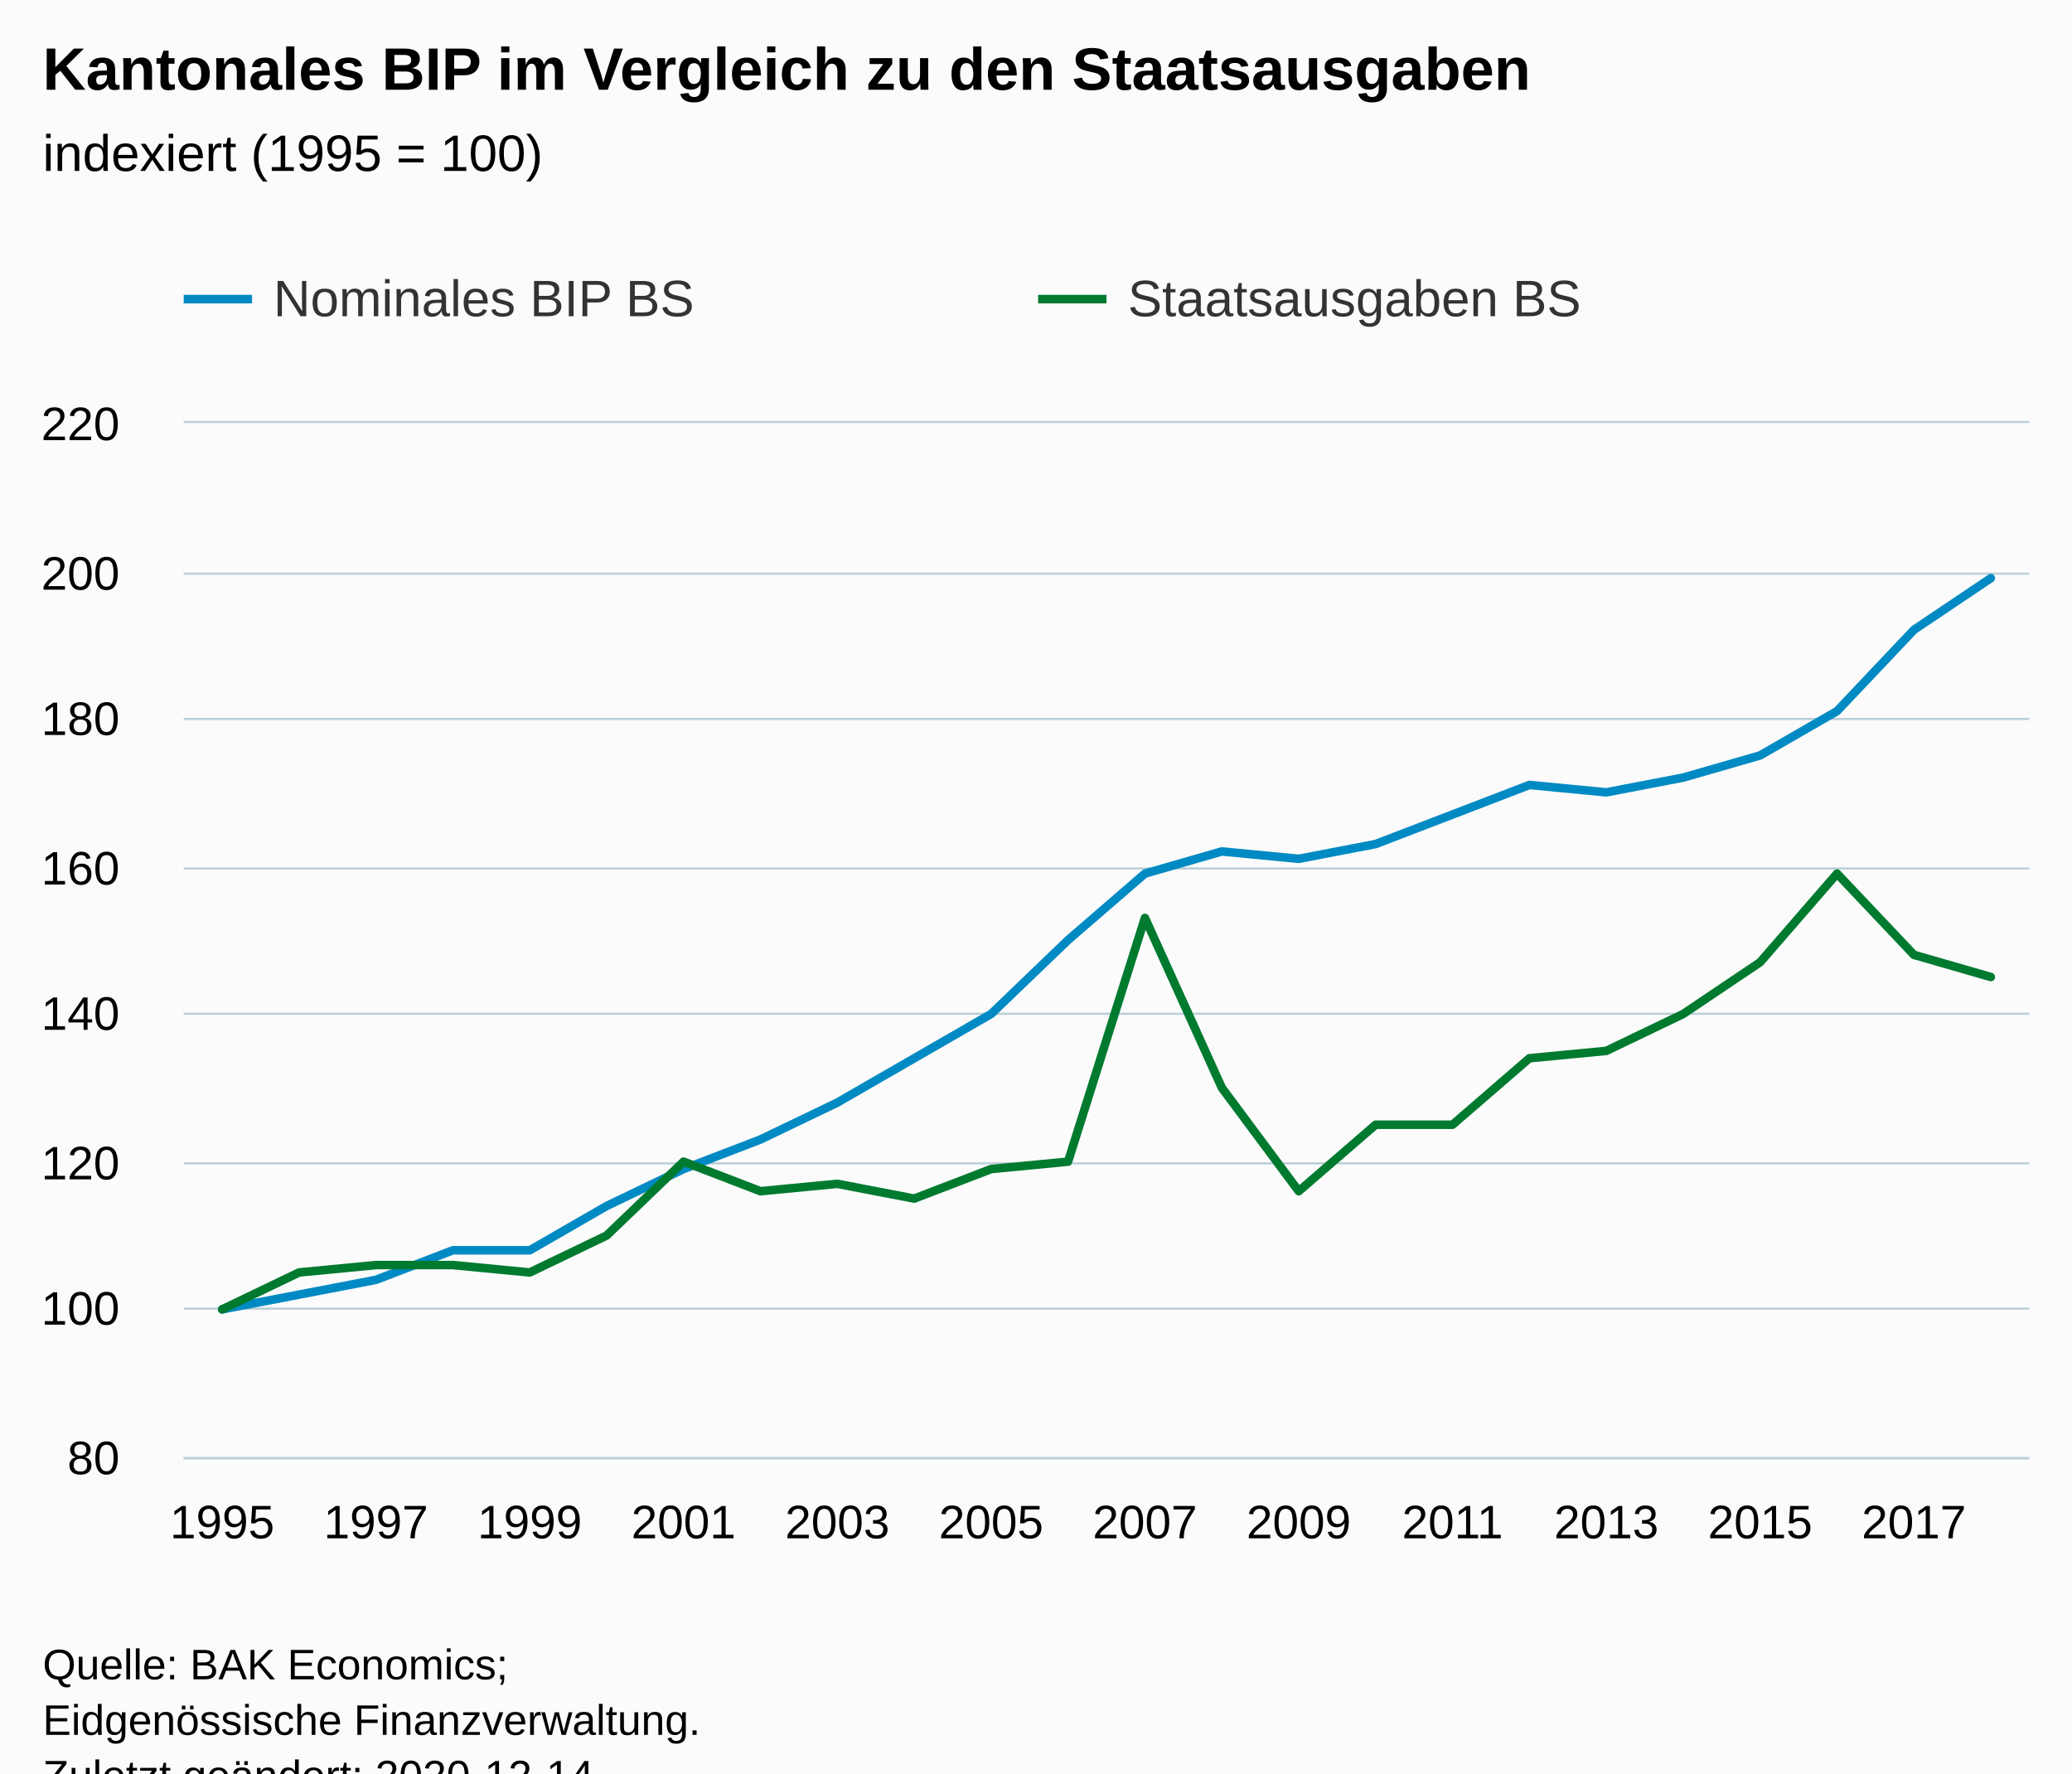
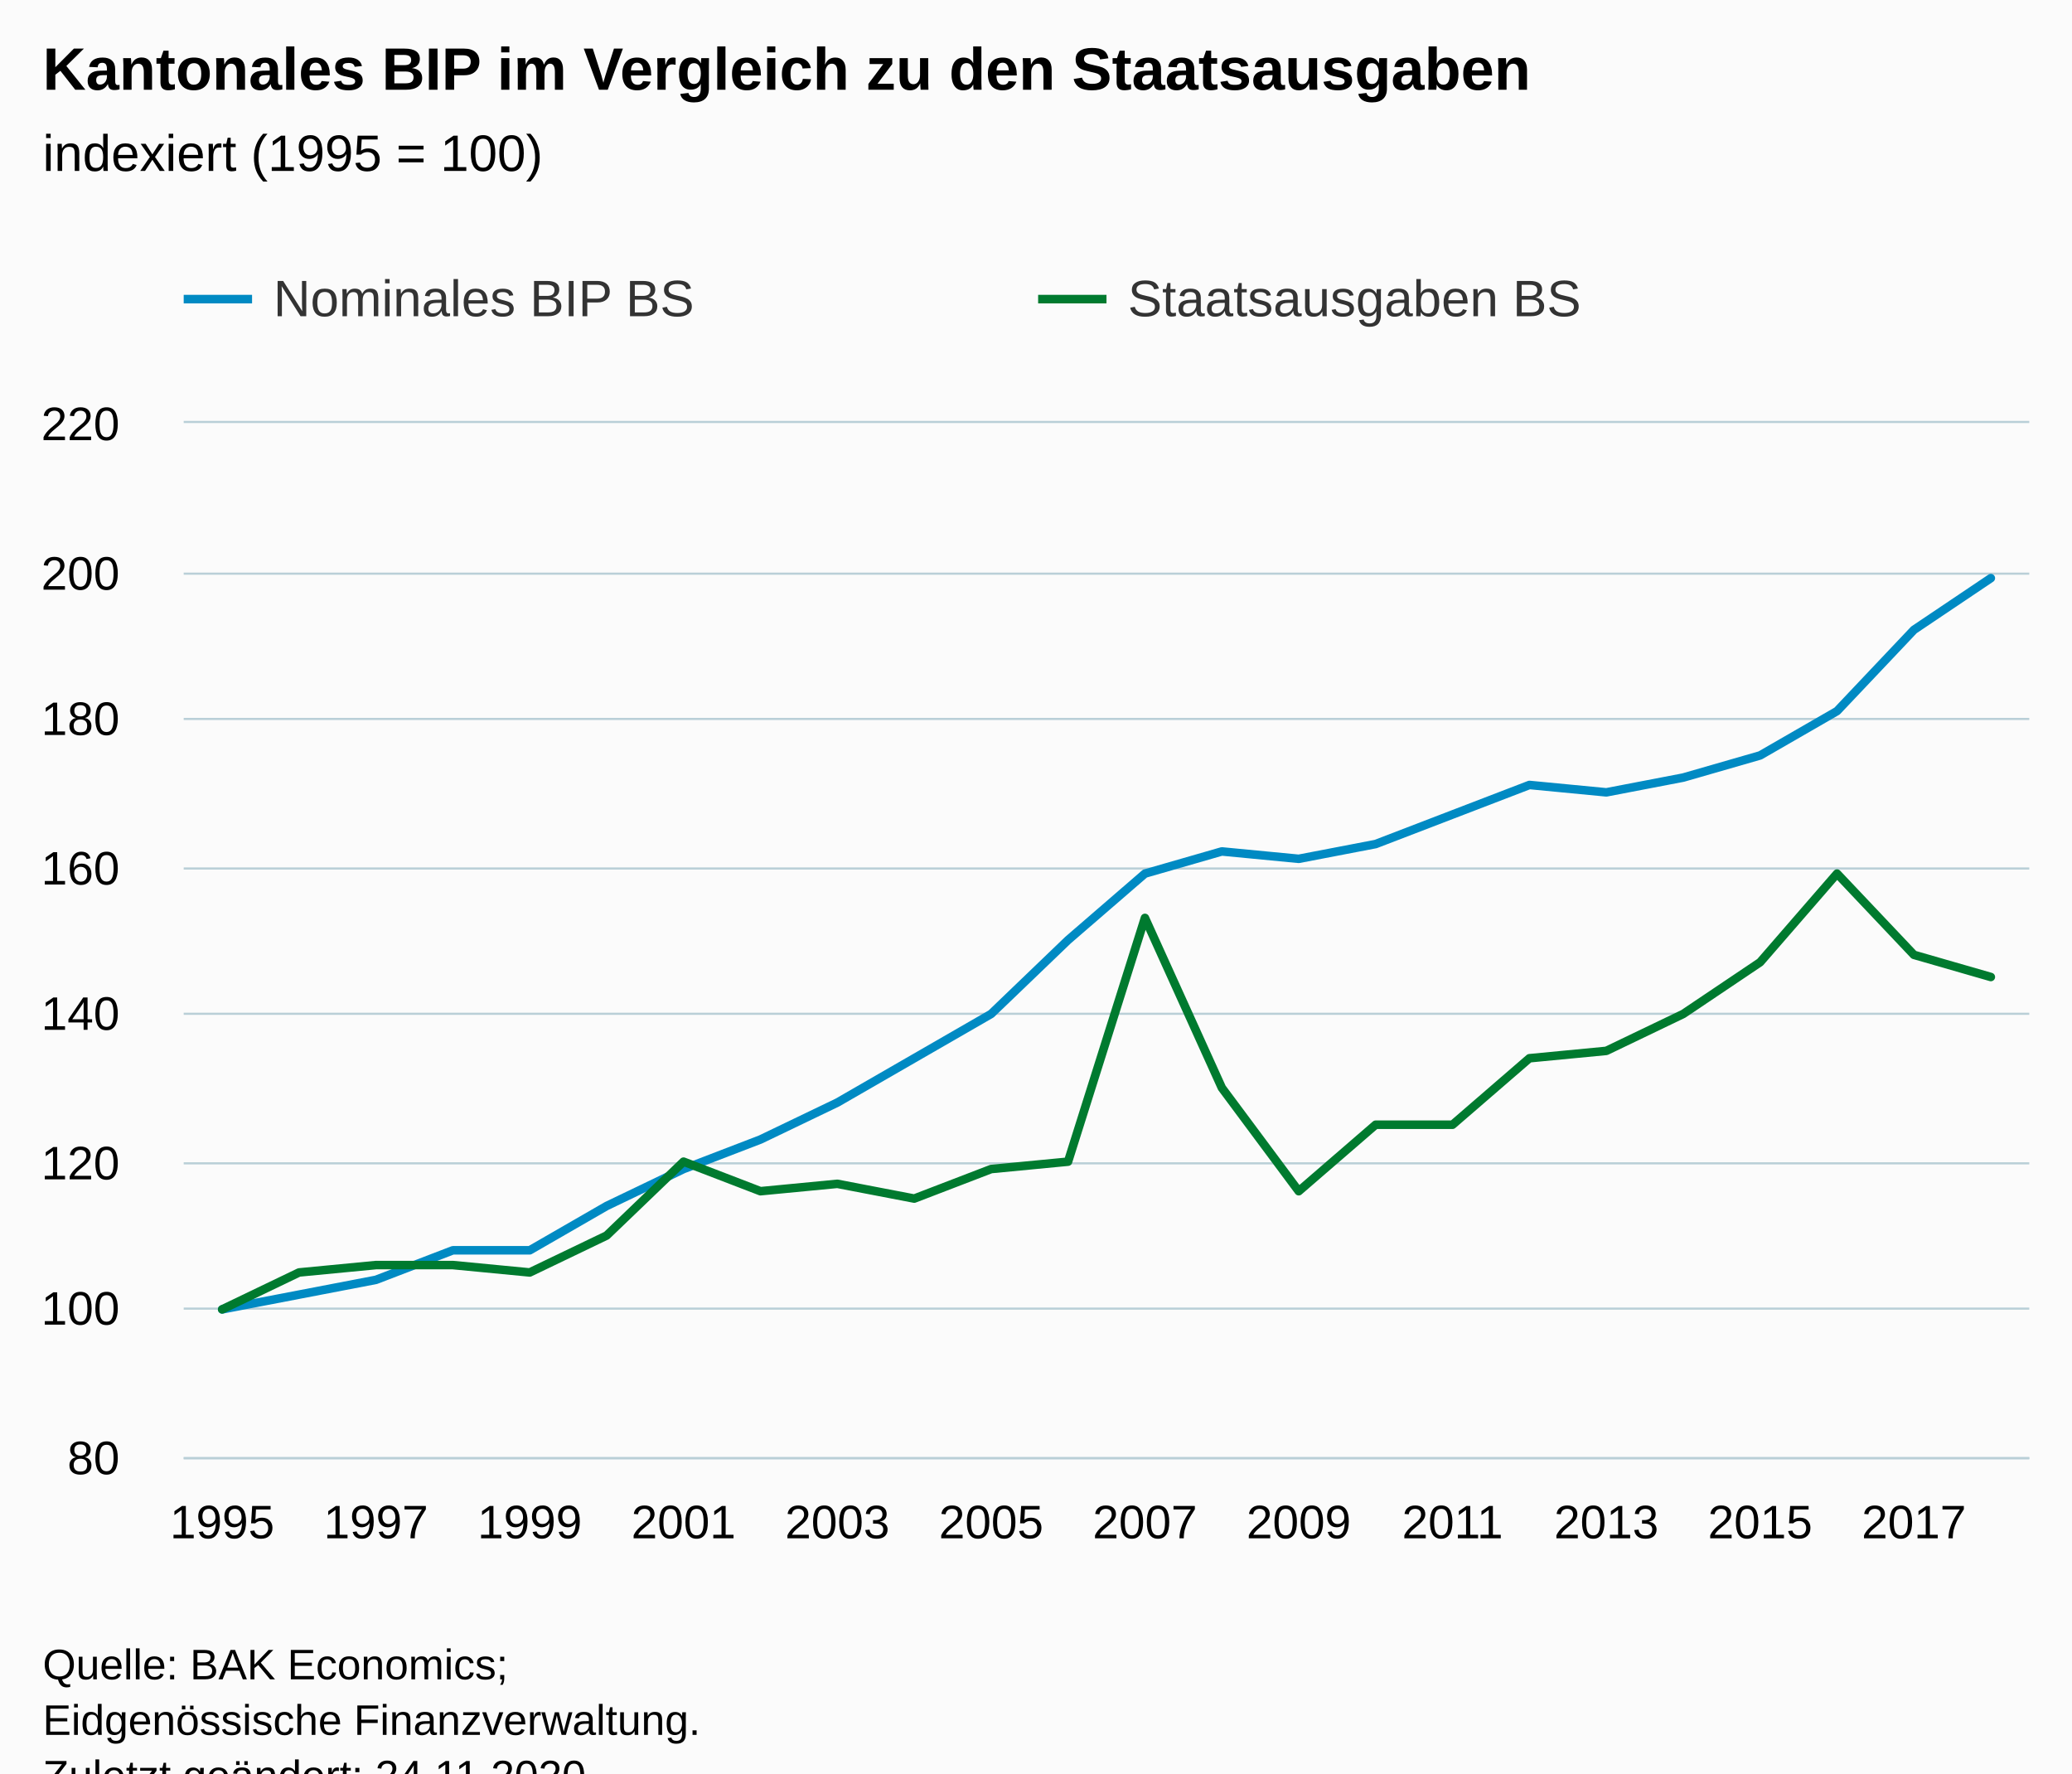
<svg xmlns="http://www.w3.org/2000/svg" version="1.1" class="highcharts-root" style="font-family:Arial;font-size:12px;" viewBox="0 0 485 415">
  <defs>
-     <clipPath id="highcharts-yu6871s-55-">
+     <clipPath id="highcharts-0zgithr-55-">
      <rect x="0" y="0" width="432" height="242" fill="none" />
    </clipPath>
-     <clipPath id="highcharts-yu6871s-80-">
+     <clipPath id="highcharts-0zgithr-80-">
      <rect x="0" y="0" width="432" height="242" fill="none" />
    </clipPath>
-     <clipPath id="highcharts-yu6871s-105-">
+     <clipPath id="highcharts-0zgithr-105-">
      <rect x="43" y="99" width="432" height="242" fill="none" />
    </clipPath>
  </defs>
  <rect fill="#fbfbfb" class="highcharts-background" x="0" y="0" width="485" height="428" rx="0" ry="0" />
  <rect fill="none" class="highcharts-plot-background" x="43" y="99" width="432" height="242" />
  <g class="highcharts-pane-group" data-z-index="0" />
  <g class="highcharts-grid highcharts-xaxis-grid" data-z-index="1">
    <path fill="none" data-z-index="1" class="highcharts-grid-line" d="M 51.5 99 L 51.5 341" opacity="1" />
    <path fill="none" data-z-index="1" class="highcharts-grid-line" d="M 87.5 99 L 87.5 341" opacity="1" />
    <path fill="none" data-z-index="1" class="highcharts-grid-line" d="M 123.5 99 L 123.5 341" opacity="1" />
    <path fill="none" data-z-index="1" class="highcharts-grid-line" d="M 159.5 99 L 159.5 341" opacity="1" />
    <path fill="none" data-z-index="1" class="highcharts-grid-line" d="M 195.5 99 L 195.5 341" opacity="1" />
    <path fill="none" data-z-index="1" class="highcharts-grid-line" d="M 231.5 99 L 231.5 341" opacity="1" />
    <path fill="none" data-z-index="1" class="highcharts-grid-line" d="M 267.5 99 L 267.5 341" opacity="1" />
    <path fill="none" data-z-index="1" class="highcharts-grid-line" d="M 303.5 99 L 303.5 341" opacity="1" />
    <path fill="none" data-z-index="1" class="highcharts-grid-line" d="M 339.5 99 L 339.5 341" opacity="1" />
    <path fill="none" data-z-index="1" class="highcharts-grid-line" d="M 375.5 99 L 375.5 341" opacity="1" />
    <path fill="none" data-z-index="1" class="highcharts-grid-line" d="M 411.5 99 L 411.5 341" opacity="1" />
    <path fill="none" data-z-index="1" class="highcharts-grid-line" d="M 447.5 99 L 447.5 341" opacity="1" />
  </g>
  <g class="highcharts-grid highcharts-yaxis-grid" data-z-index="1">
    <path fill="none" stroke="#B9CFD7" stroke-width="0.5" data-z-index="1" class="highcharts-grid-line" d="M 43 341.25 L 475 341.25" opacity="1" />
    <path fill="none" stroke="#B9CFD7" stroke-width="0.5" data-z-index="1" class="highcharts-grid-line" d="M 43 306.25 L 475 306.25" opacity="1" />
    <path fill="none" stroke="#B9CFD7" stroke-width="0.5" data-z-index="1" class="highcharts-grid-line" d="M 43 272.25 L 475 272.25" opacity="1" />
    <path fill="none" stroke="#B9CFD7" stroke-width="0.5" data-z-index="1" class="highcharts-grid-line" d="M 43 237.25 L 475 237.25" opacity="1" />
    <path fill="none" stroke="#B9CFD7" stroke-width="0.5" data-z-index="1" class="highcharts-grid-line" d="M 43 203.25 L 475 203.25" opacity="1" />
    <path fill="none" stroke="#B9CFD7" stroke-width="0.5" data-z-index="1" class="highcharts-grid-line" d="M 43 168.25 L 475 168.25" opacity="1" />
    <path fill="none" stroke="#B9CFD7" stroke-width="0.5" data-z-index="1" class="highcharts-grid-line" d="M 43 134.25 L 475 134.25" opacity="1" />
    <path fill="none" stroke="#B9CFD7" stroke-width="0.5" data-z-index="1" class="highcharts-grid-line" d="M 43 98.75 L 475 98.75" opacity="1" />
  </g>
  <rect fill="none" class="highcharts-plot-border" data-z-index="1" x="43" y="99" width="432" height="242" />
  <g class="highcharts-axis highcharts-xaxis" data-z-index="2">
    <path fill="none" class="highcharts-axis-line" stroke="#B9CFD7" stroke-width="0.5" data-z-index="7" d="M 43 341.25 L 475 341.25" />
  </g>
  <g class="highcharts-axis highcharts-yaxis" data-z-index="2">
    <path fill="none" class="highcharts-axis-line" data-z-index="7" d="M 43 99 L 43 341" />
  </g>
  <g class="highcharts-series-group" data-z-index="3">
-     <g class="highcharts-series highcharts-series-0 highcharts-line-series" data-z-index="0.1" opacity="1" transform="translate(43,99) scale(1 1)" clip-path="url(#highcharts-yu6871s-80-)">
+     <g class="highcharts-series highcharts-series-0 highcharts-line-series" data-z-index="0.1" opacity="1" transform="translate(43,99) scale(1 1)" clip-path="url(#highcharts-0zgithr-80-)">
      <path fill="none" d="M 9 207.429 L 27 203.971 L 45 200.514 L 63 193.6 L 81 193.6 L 99 183.229 L 117 174.586 L 135 167.671 L 153 159.029 L 171 148.657 L 189 138.286 L 207 121 L 225 105.443 L 243 100.257 L 261 101.986 L 279 98.529 L 297 91.614 L 315 84.7 L 333 86.429 L 351 82.971 L 369 77.786 L 387 67.414 L 405 48.4 L 423 36.3" class="highcharts-graph" data-z-index="1" stroke="#008AC3" stroke-width="2" stroke-linejoin="round" stroke-linecap="round" />
    </g>
    <g class="highcharts-markers highcharts-series-0 highcharts-line-series" data-z-index="0.1" opacity="1" transform="translate(43,99) scale(1 1)" clip-path="none" />
-     <g class="highcharts-series highcharts-series-1 highcharts-line-series" data-z-index="0.1" opacity="1" transform="translate(43,99) scale(1 1)" clip-path="url(#highcharts-yu6871s-80-)">
+     <g class="highcharts-series highcharts-series-1 highcharts-line-series" data-z-index="0.1" opacity="1" transform="translate(43,99) scale(1 1)" clip-path="url(#highcharts-0zgithr-80-)">
      <path fill="none" d="M 9 207.429 L 27 198.786 L 45 197.057 L 63 197.057 L 81 198.786 L 99 190.143 L 117 172.857 L 135 179.771 L 153 178.043 L 171 181.5 L 189 174.586 L 207 172.857 L 225 115.814 L 243 155.571 L 261 179.771 L 279 164.214 L 297 164.214 L 315 148.657 L 333 146.929 L 351 138.286 L 369 126.186 L 387 105.443 L 405 124.457 L 423 129.643" class="highcharts-graph" data-z-index="1" stroke="#007A2F" stroke-width="2" stroke-linejoin="round" stroke-linecap="round" />
    </g>
    <g class="highcharts-markers highcharts-series-1 highcharts-line-series" data-z-index="0.1" opacity="1" transform="translate(43,99) scale(1 1)" clip-path="none" />
  </g>
  <text x="10" text-anchor="start" class="highcharts-title" data-z-index="4" style="color:#000000;font-size:14px;font-weight:bold;fill:#000000;" y="21">
    <tspan>Kantonales BIP im Vergleich zu den Staatsausgaben</tspan>
  </text>
  <text x="10" text-anchor="start" class="highcharts-subtitle" data-z-index="4" style="color:#000000;font-size:12px;font-weight:normal;fill:#000000;" y="40">
    <tspan>indexiert (1995 = 100)</tspan>
  </text>
  <text x="10" text-anchor="start" class="highcharts-caption" data-z-index="4" style="color:#666666;fill:#666666;" y="375" />
  <g class="highcharts-legend" data-z-index="7" transform="translate(35,56)">
    <rect fill="none" class="highcharts-legend-box" rx="0" ry="0" x="0" y="0" width="396" height="31" visibility="visible" />
    <g data-z-index="1">
      <g>
        <g class="highcharts-legend-item highcharts-line-series highcharts-color-undefined highcharts-series-0" data-z-index="1" transform="translate(8,3)">
          <path fill="none" d="M 0 11 L 16 11" class="highcharts-graph" stroke="#008AC3" stroke-width="2" />
          <text x="21" style="color:#333333;cursor:pointer;font-size:12px;font-weight:normal;fill:#333333;" text-anchor="start" data-z-index="2" y="15">
            <tspan>Nominales BIP BS</tspan>
          </text>
        </g>
        <g class="highcharts-legend-item highcharts-line-series highcharts-color-undefined highcharts-series-1" data-z-index="1" transform="translate(208,3)">
          <path fill="none" d="M 0 11 L 16 11" class="highcharts-graph" stroke="#007A2F" stroke-width="2" />
          <text x="21" y="15" style="color:#333333;cursor:pointer;font-size:12px;font-weight:normal;fill:#333333;" text-anchor="start" data-z-index="2">
            <tspan>Staatsausgaben BS</tspan>
          </text>
        </g>
      </g>
    </g>
  </g>
  <g class="highcharts-axis-labels highcharts-xaxis-labels" data-z-index="7">
    <text x="52" style="color:#000000;cursor:default;font-size:11px;fill:#000000;" text-anchor="middle" transform="translate(0,0)" y="360" opacity="1">1995</text>
    <text x="88" style="color:#000000;cursor:default;font-size:11px;fill:#000000;" text-anchor="middle" transform="translate(0,0)" y="360" opacity="1">1997</text>
    <text x="124" style="color:#000000;cursor:default;font-size:11px;fill:#000000;" text-anchor="middle" transform="translate(0,0)" y="360" opacity="1">1999</text>
    <text x="160" style="color:#000000;cursor:default;font-size:11px;fill:#000000;" text-anchor="middle" transform="translate(0,0)" y="360" opacity="1">2001</text>
    <text x="196" style="color:#000000;cursor:default;font-size:11px;fill:#000000;" text-anchor="middle" transform="translate(0,0)" y="360" opacity="1">2003</text>
    <text x="232" style="color:#000000;cursor:default;font-size:11px;fill:#000000;" text-anchor="middle" transform="translate(0,0)" y="360" opacity="1">2005</text>
    <text x="268" style="color:#000000;cursor:default;font-size:11px;fill:#000000;" text-anchor="middle" transform="translate(0,0)" y="360" opacity="1">2007</text>
    <text x="304" style="color:#000000;cursor:default;font-size:11px;fill:#000000;" text-anchor="middle" transform="translate(0,0)" y="360" opacity="1">2009</text>
    <text x="340" style="color:#000000;cursor:default;font-size:11px;fill:#000000;" text-anchor="middle" transform="translate(0,0)" y="360" opacity="1">2011</text>
    <text x="376" style="color:#000000;cursor:default;font-size:11px;fill:#000000;" text-anchor="middle" transform="translate(0,0)" y="360" opacity="1">2013</text>
    <text x="412" style="color:#000000;cursor:default;font-size:11px;fill:#000000;" text-anchor="middle" transform="translate(0,0)" y="360" opacity="1">2015</text>
    <text x="448" style="color:#000000;cursor:default;font-size:11px;fill:#000000;" text-anchor="middle" transform="translate(0,0)" y="360" opacity="1">2017</text>
  </g>
  <g class="highcharts-axis-labels highcharts-yaxis-labels" data-z-index="7">
    <text x="28" style="color:#000000;cursor:default;font-size:11px;fill:#000000;" text-anchor="end" transform="translate(0,0)" y="345" opacity="1">80</text>
    <text x="28" style="color:#000000;cursor:default;font-size:11px;fill:#000000;" text-anchor="end" transform="translate(0,0)" y="310" opacity="1">100</text>
    <text x="28" style="color:#000000;cursor:default;font-size:11px;fill:#000000;" text-anchor="end" transform="translate(0,0)" y="276" opacity="1">120</text>
    <text x="28" style="color:#000000;cursor:default;font-size:11px;fill:#000000;" text-anchor="end" transform="translate(0,0)" y="241" opacity="1">140</text>
    <text x="28" style="color:#000000;cursor:default;font-size:11px;fill:#000000;" text-anchor="end" transform="translate(0,0)" y="207" opacity="1">160</text>
    <text x="28" style="color:#000000;cursor:default;font-size:11px;fill:#000000;" text-anchor="end" transform="translate(0,0)" y="172" opacity="1">180</text>
    <text x="28" style="color:#000000;cursor:default;font-size:11px;fill:#000000;" text-anchor="end" transform="translate(0,0)" y="138" opacity="1">200</text>
    <text x="28" style="color:#000000;cursor:default;font-size:11px;fill:#000000;" text-anchor="end" transform="translate(0,0)" y="103" opacity="1">220</text>
  </g>
  <text x="10" class="highcharts-credits" text-anchor="start" data-z-index="8" style="cursor:default;color:#000000;font-size:10px;fill:#000000;" y="393">
    <tspan>Quelle: BAK Economics;</tspan>
    <tspan x="10" dy="13">Eidgenössische Finanzverwaltung.</tspan>
-     <tspan x="10" dy="13">Zuletzt geändert: 2020-12-14</tspan>
+     <tspan x="10" dy="13">Zuletzt geändert: 24.11.2020</tspan>
  </text>
-   <g class="highcharts-control-points" data-z-index="99" clip-path="url(#highcharts-yu6871s-105-)" />
+   <g class="highcharts-control-points" data-z-index="99" clip-path="url(#highcharts-0zgithr-105-)" />
</svg>
